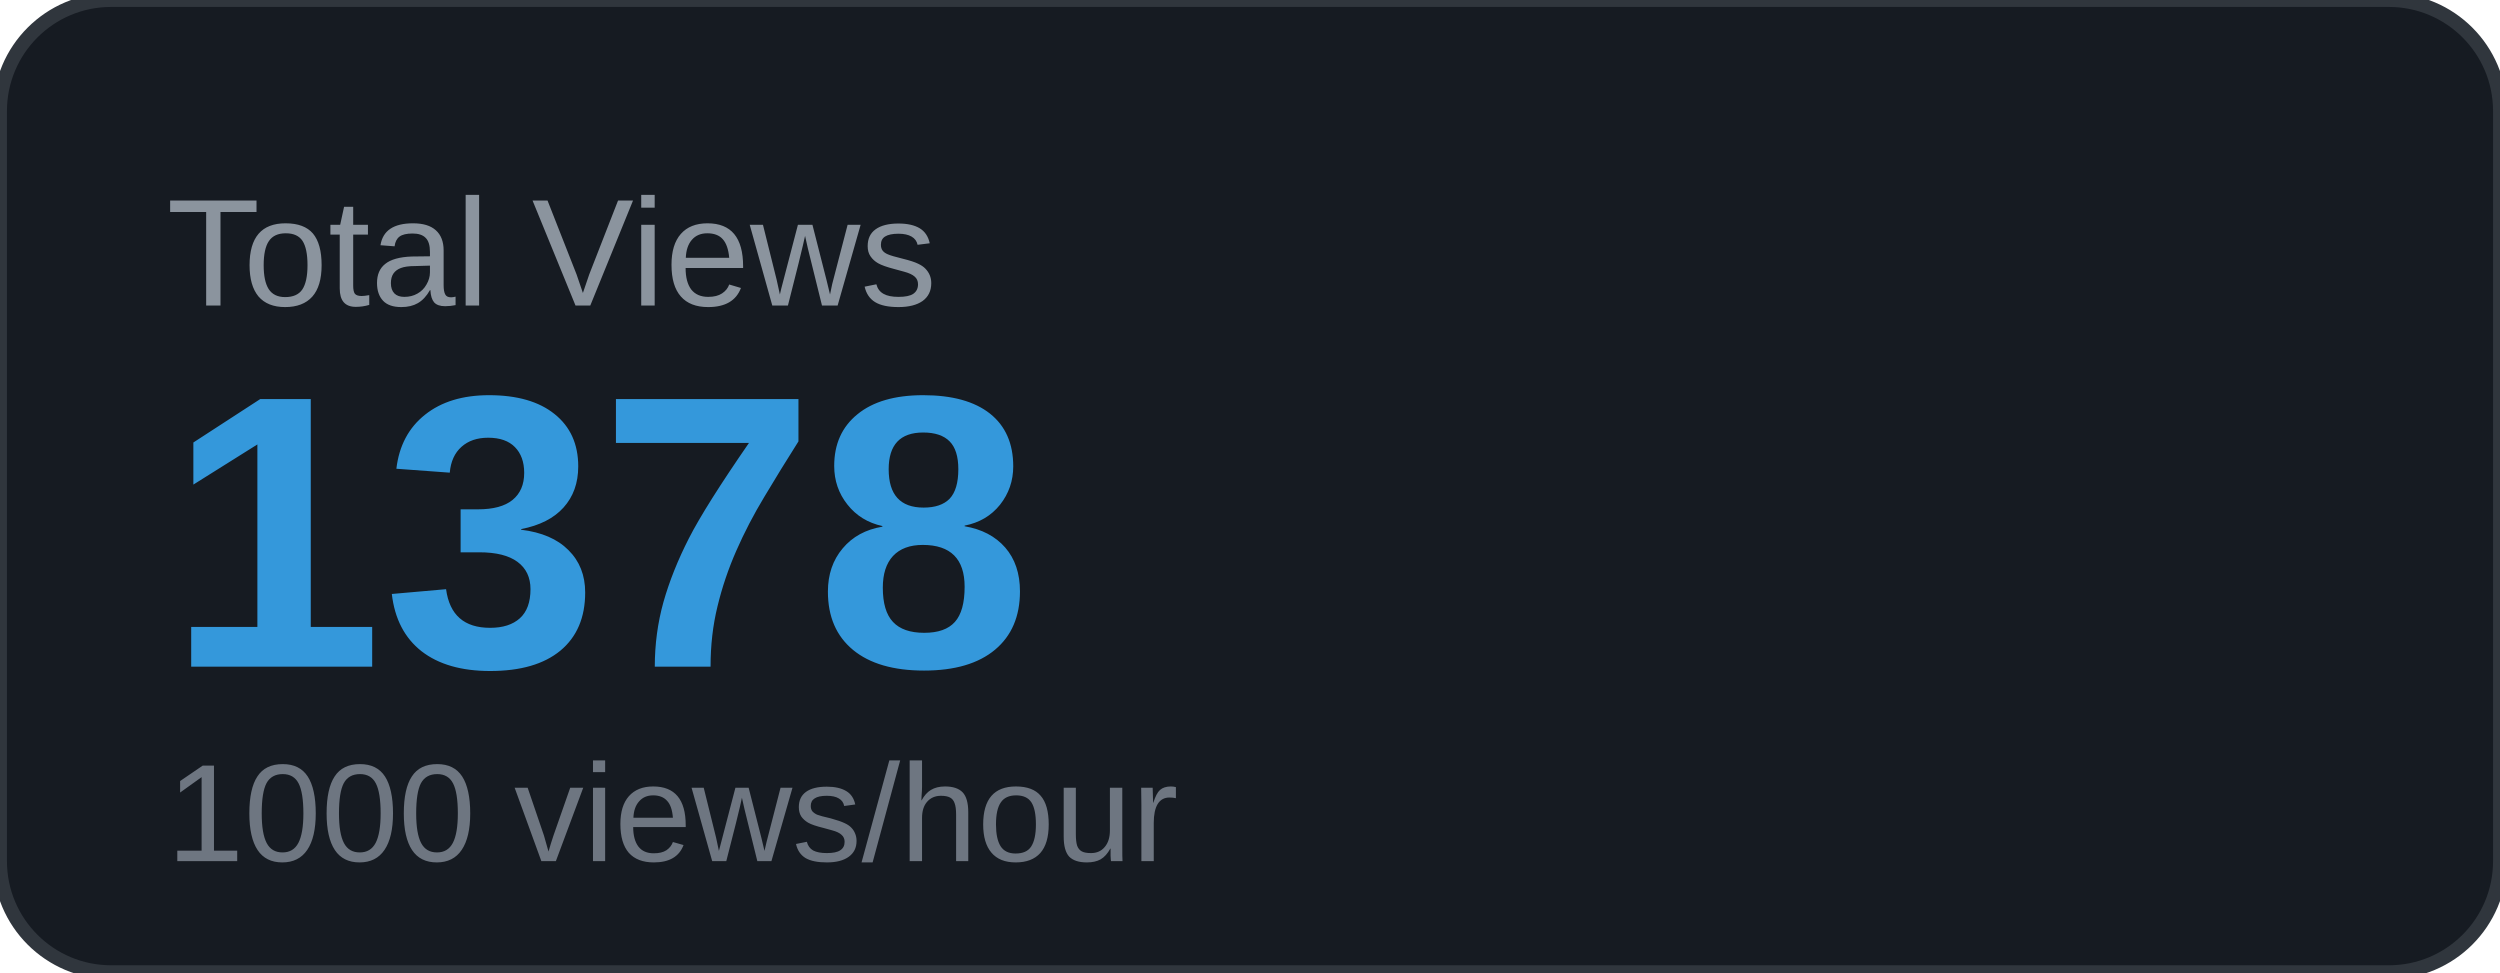
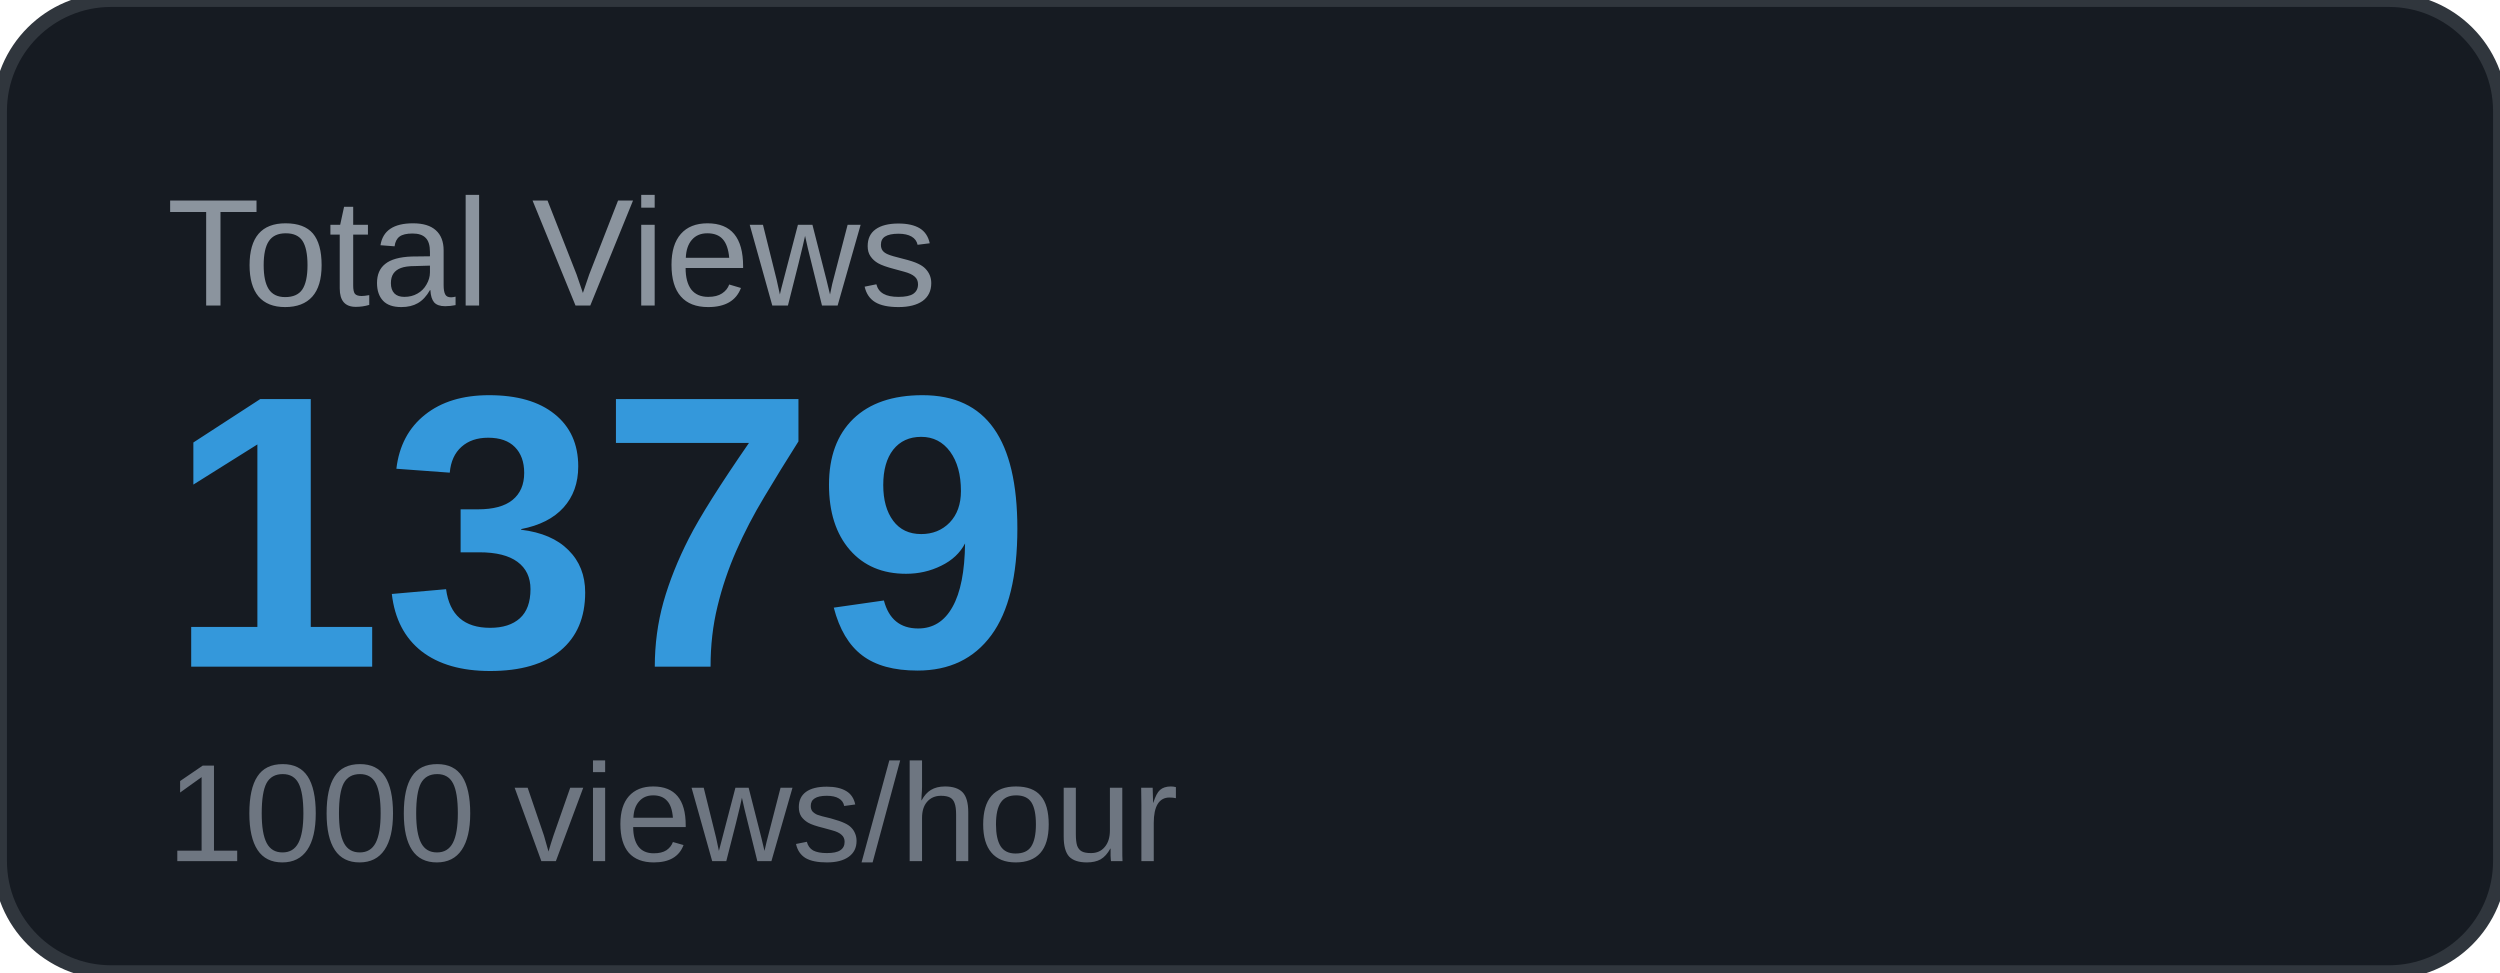
<svg xmlns="http://www.w3.org/2000/svg" width="180" height="70" viewBox="0 0 180 70">
  <rect width="180" height="70" rx="8" fill="#161b22" />
  <rect width="180" height="70" rx="8" fill="none" stroke="#30363d" stroke-width="1" />
  <text x="12" y="22" font-family="Arial, sans-serif" font-size="11" fill="#8b949e" text-transform="uppercase">Total Views</text>
-   <text x="12" y="48" font-family="Arial, sans-serif" font-size="28" font-weight="700" fill="#3498db">1378</text>
+   <text x="12" y="48" font-family="Arial, sans-serif" font-size="28" font-weight="700" fill="#3498db">1379</text>
  <text x="12" y="62" font-family="Arial, sans-serif" font-size="10" fill="#6e7681">1000 views/hour</text>
</svg>
